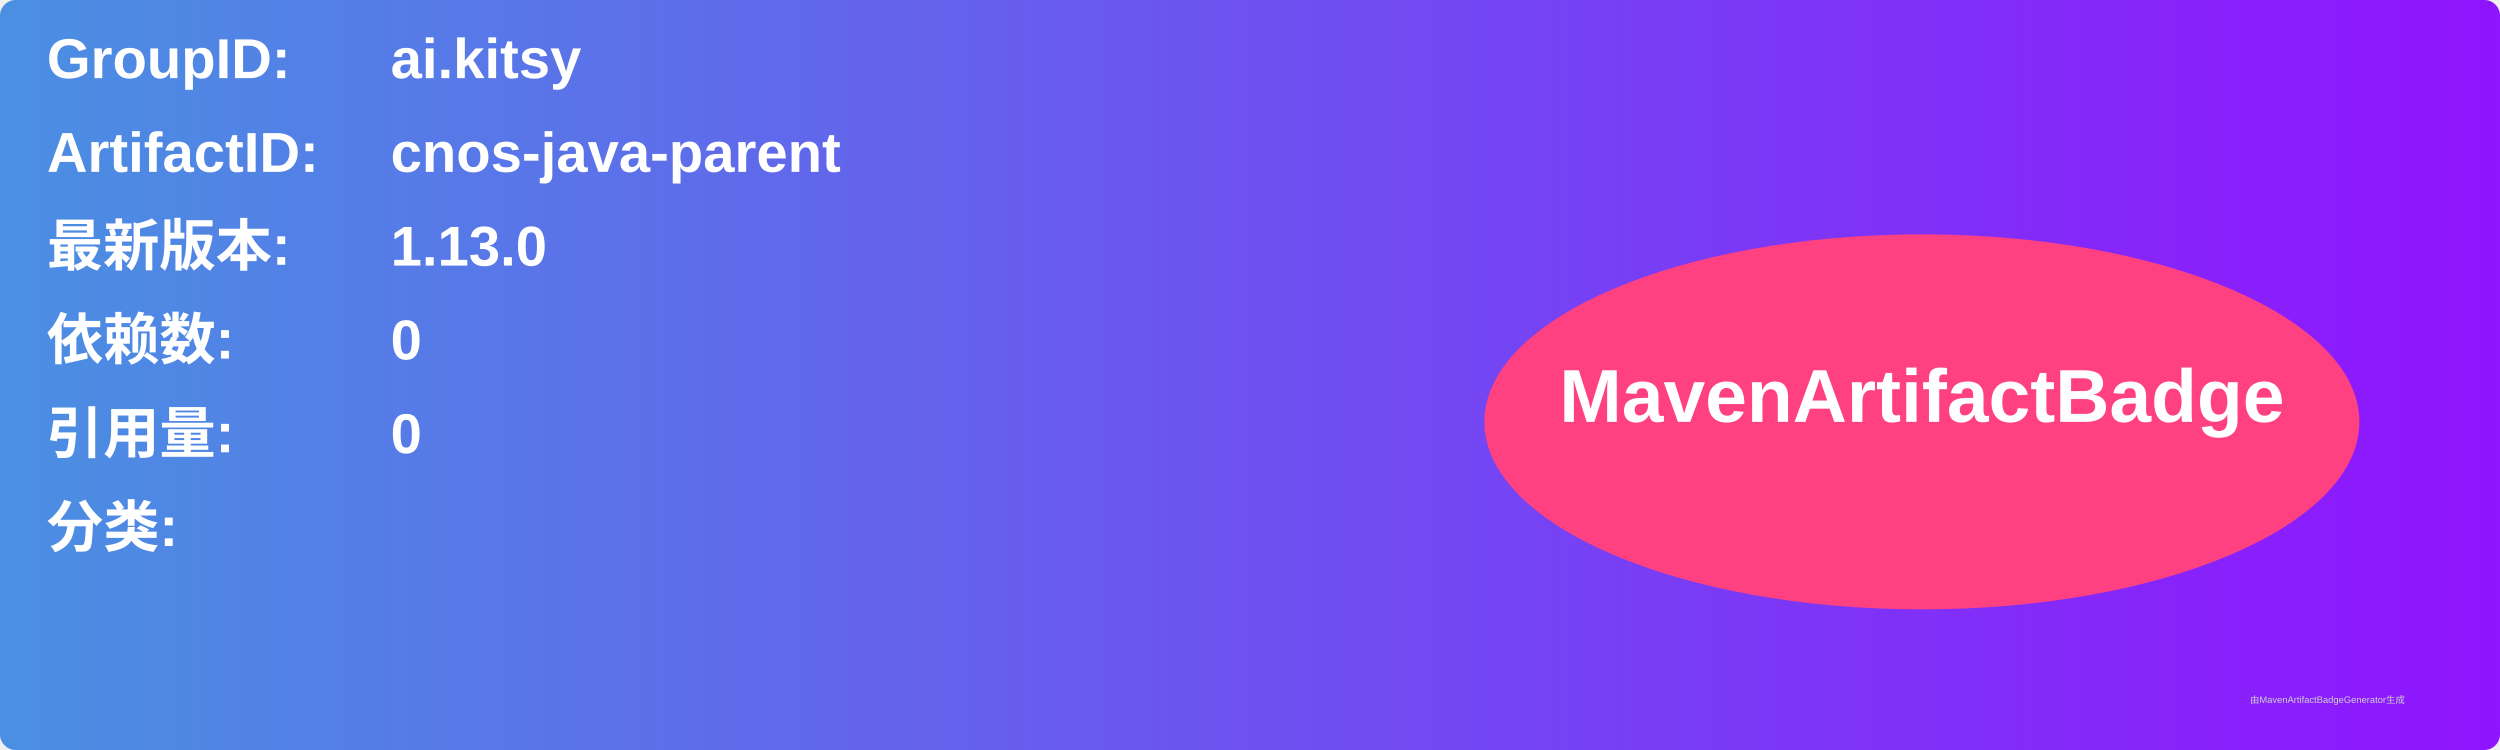
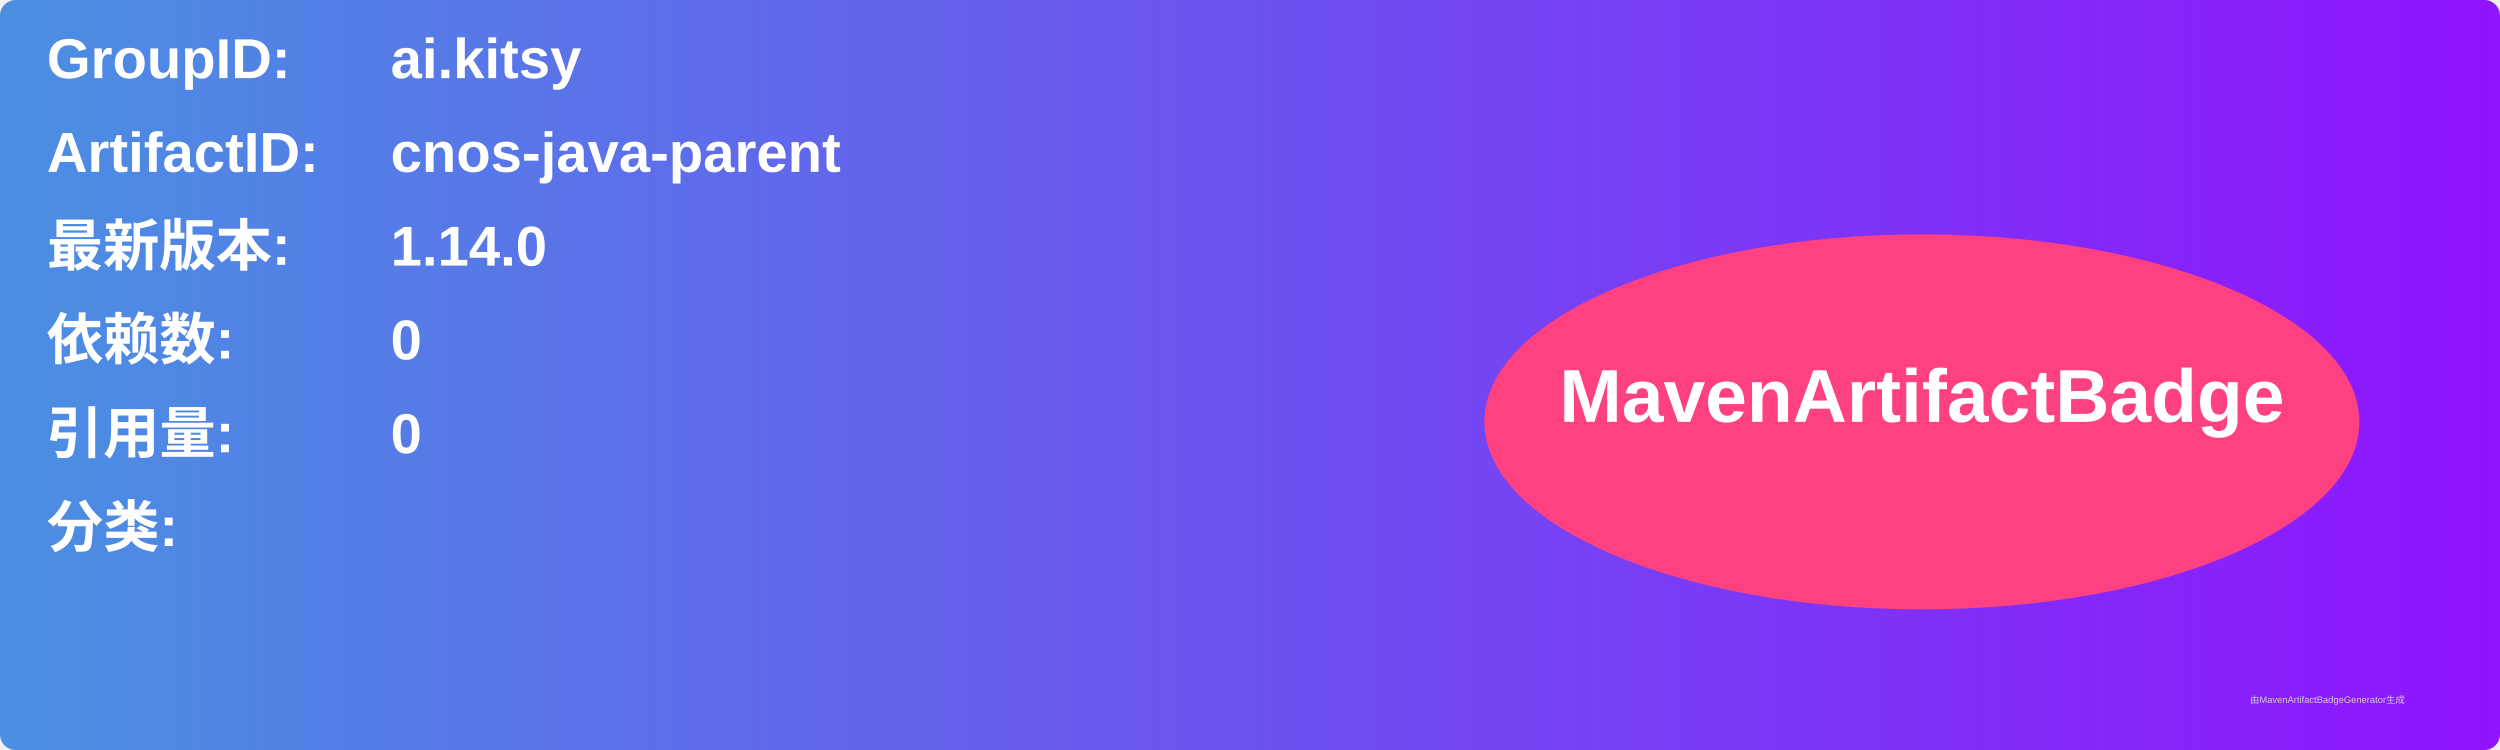
<svg xmlns="http://www.w3.org/2000/svg" width="800" height="240" viewBox="0 0 800 240">
  <linearGradient id="grad" x1="0%" y1="0%" x2="100%" y2="0%">
    <stop offset="0%" stop-color="#4a90e2" />
    <stop offset="100%" stop-color="#9013fe" />
  </linearGradient>
  <rect width="100%" height="100%" rx="5" ry="5" fill="url(#grad)" />
  <g transform="translate(15, 15)">
    <text x="0" y="10" font-family="Arial" font-size="18" fill="white" font-weight="bold" width="260">GroupID:</text>
    <text x="110" y="10" font-family="Arial" font-size="18" fill="white" font-weight="bold" width="460">ai.kitsy</text>
    <text x="0" y="40" font-family="Arial" font-size="18" fill="white" font-weight="bold" width="260">ArtifactID:</text>
    <text x="110" y="40" font-family="Arial" font-size="18" fill="white" font-weight="bold" width="460">cnos-java-parent</text>
    <text x="0" y="70" font-family="Arial" font-size="18" fill="white" font-weight="bold">最新版本:</text>
    <text x="110" y="70" font-family="Arial" font-size="18" fill="white" font-weight="bold">
-       <tspan font-weight="bold">1.13.0</tspan>
+       <tspan font-weight="bold">1.14.0</tspan>
    </text>
    <text x="0" y="100" font-family="Arial" font-size="18" fill="white" font-weight="bold">依赖数: </text>
    <text x="110" y="100" font-family="Arial" font-size="18" fill="white">
      <tspan font-weight="bold">0</tspan>
    </text>
    <text x="0" y="130" font-family="Arial" font-size="18" fill="white" font-weight="bold">引用量: </text>
    <text x="110" y="130" font-family="Arial" font-size="18" fill="white">
      <tspan font-weight="bold">0</tspan>
    </text>
    <text x="0" y="160" font-family="Arial" font-size="18" fill="white" font-weight="bold">分类:</text>
    <text x="10" y="190" font-family="Arial" font-size="10" fill="white">
      <tspan font-weight="bold" />
    </text>
    <ellipse cx="600" cy="120" rx="140" ry="60" fill="#ff4081" />
    <text x="600" y="120" text-anchor="middle" font-family="Arial" font-size="24" fill="white" font-weight="bold">MavenArtifactBadge</text>
  </g>
  <text x="720" y="225" font-family="Arial" font-size="3" fill="#d0d0d0">由MavenArtifactBadgeGenerator生成</text>
</svg>
